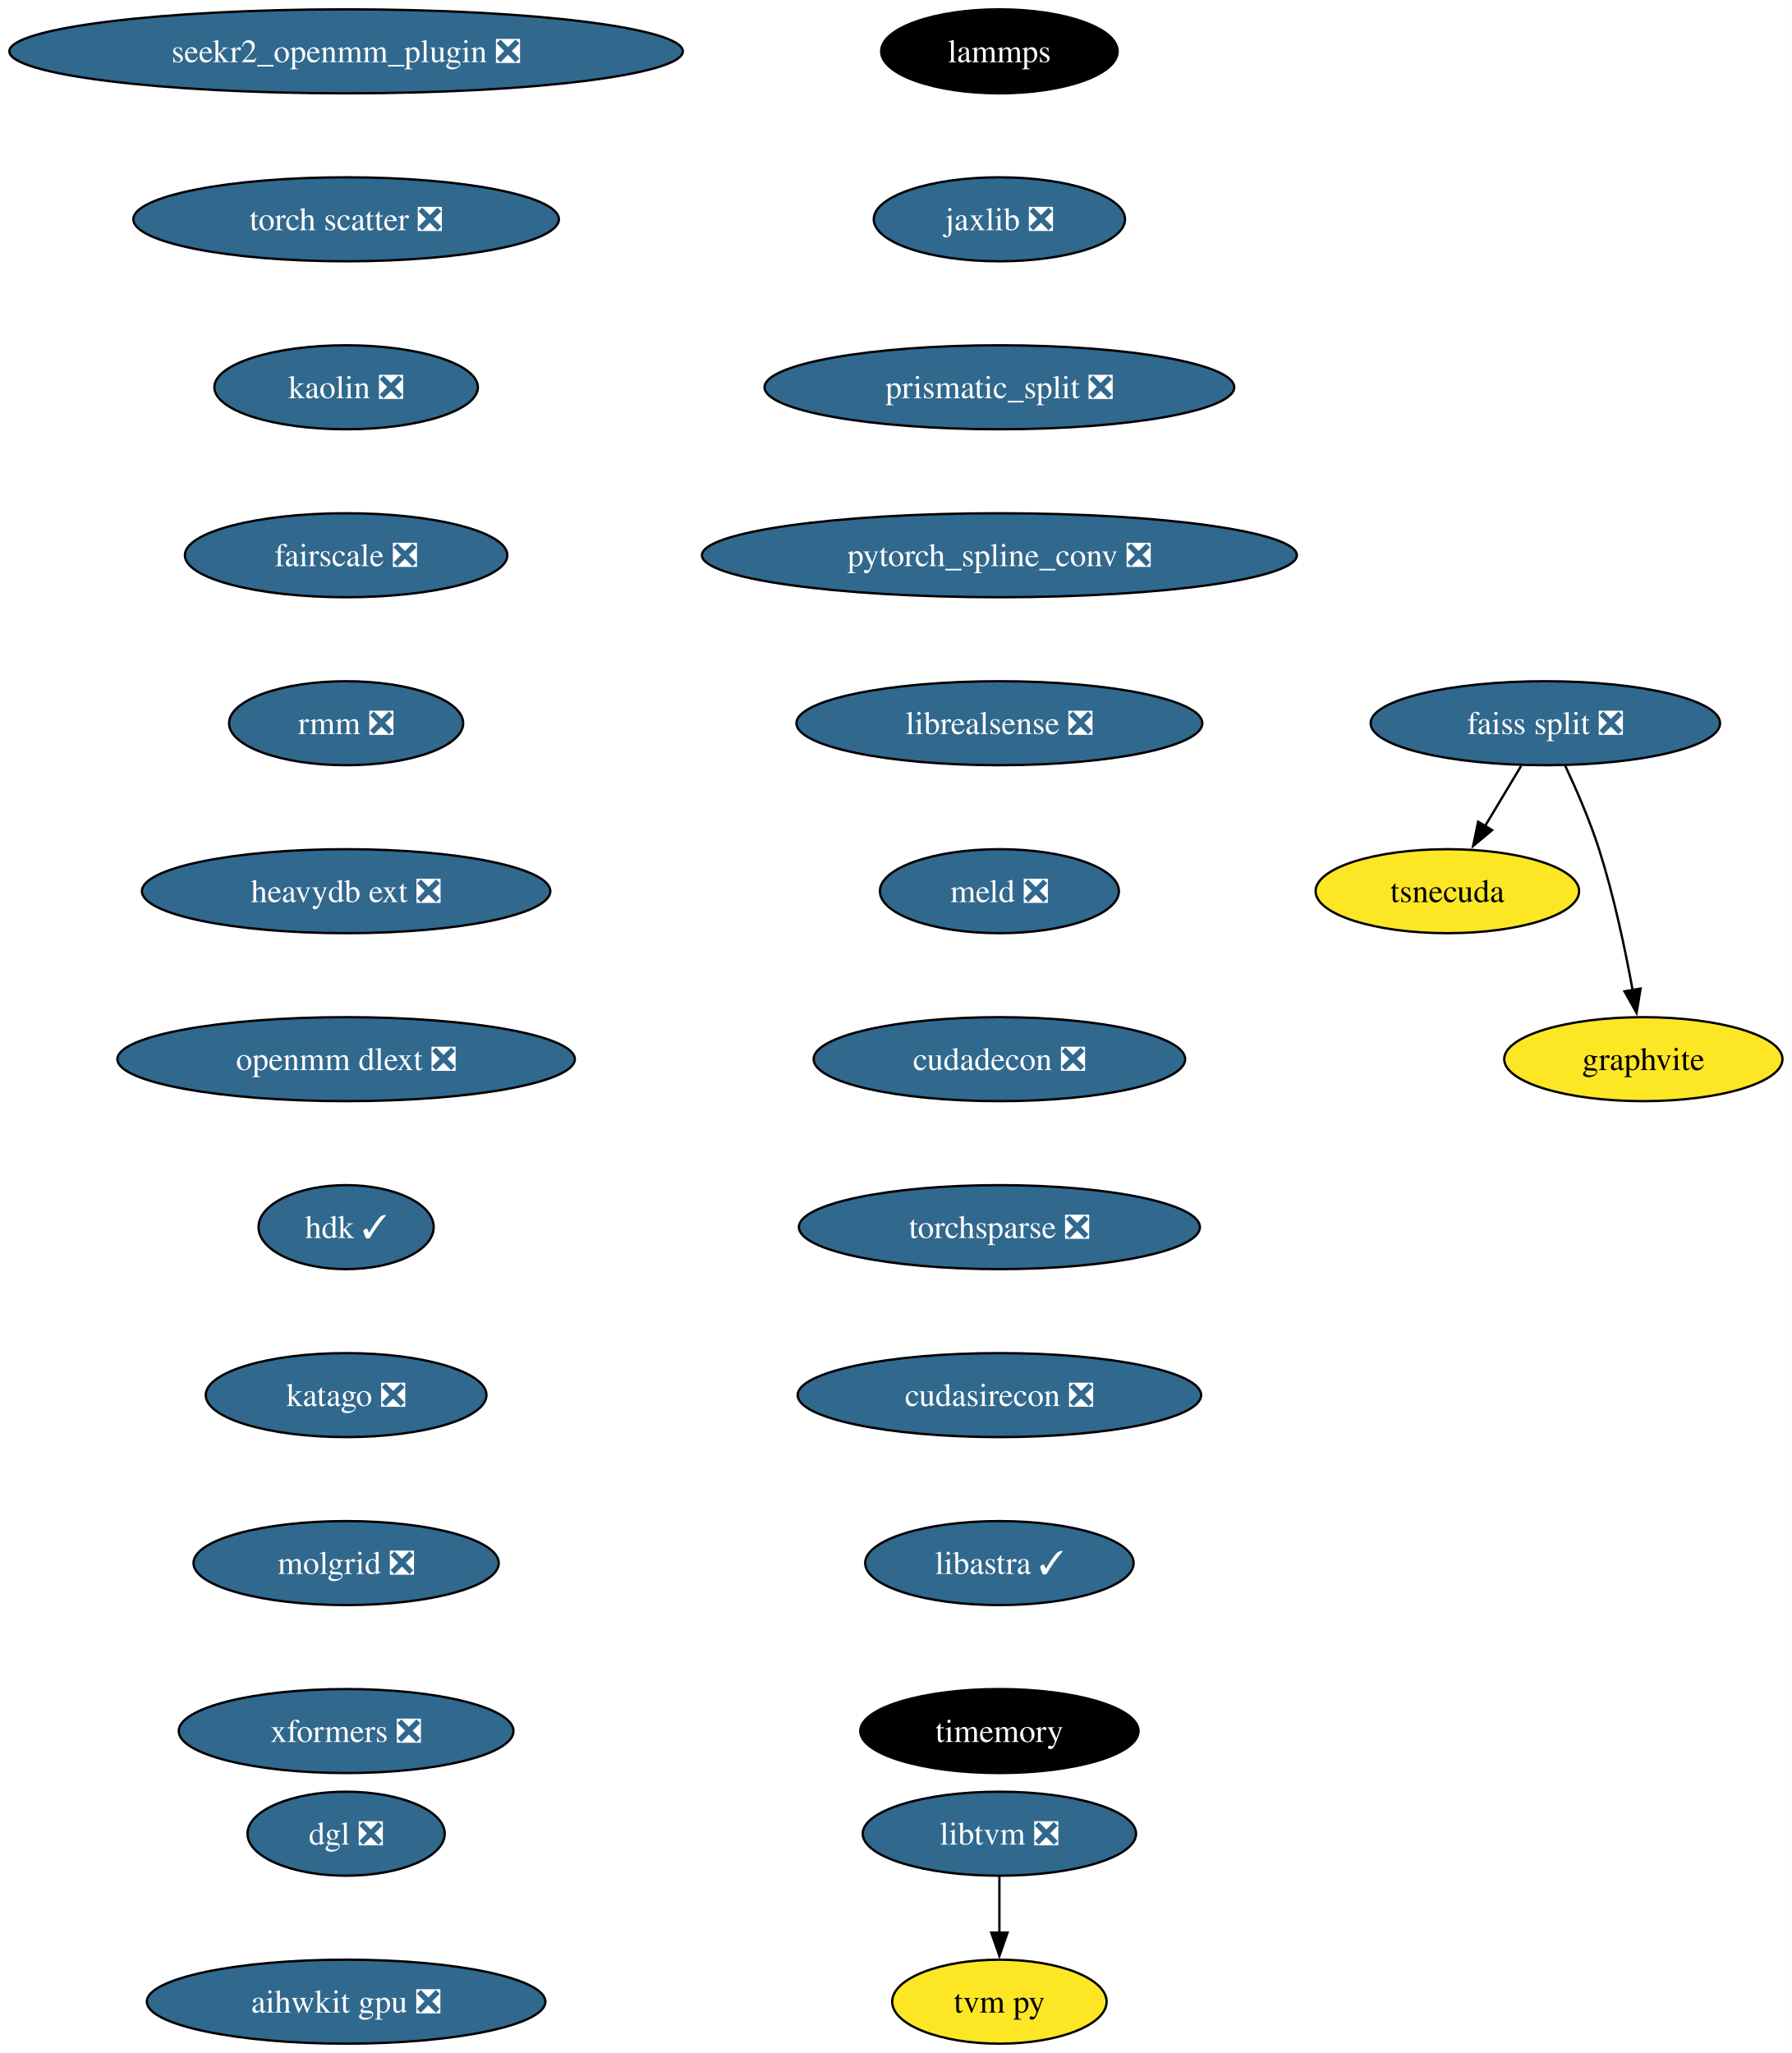
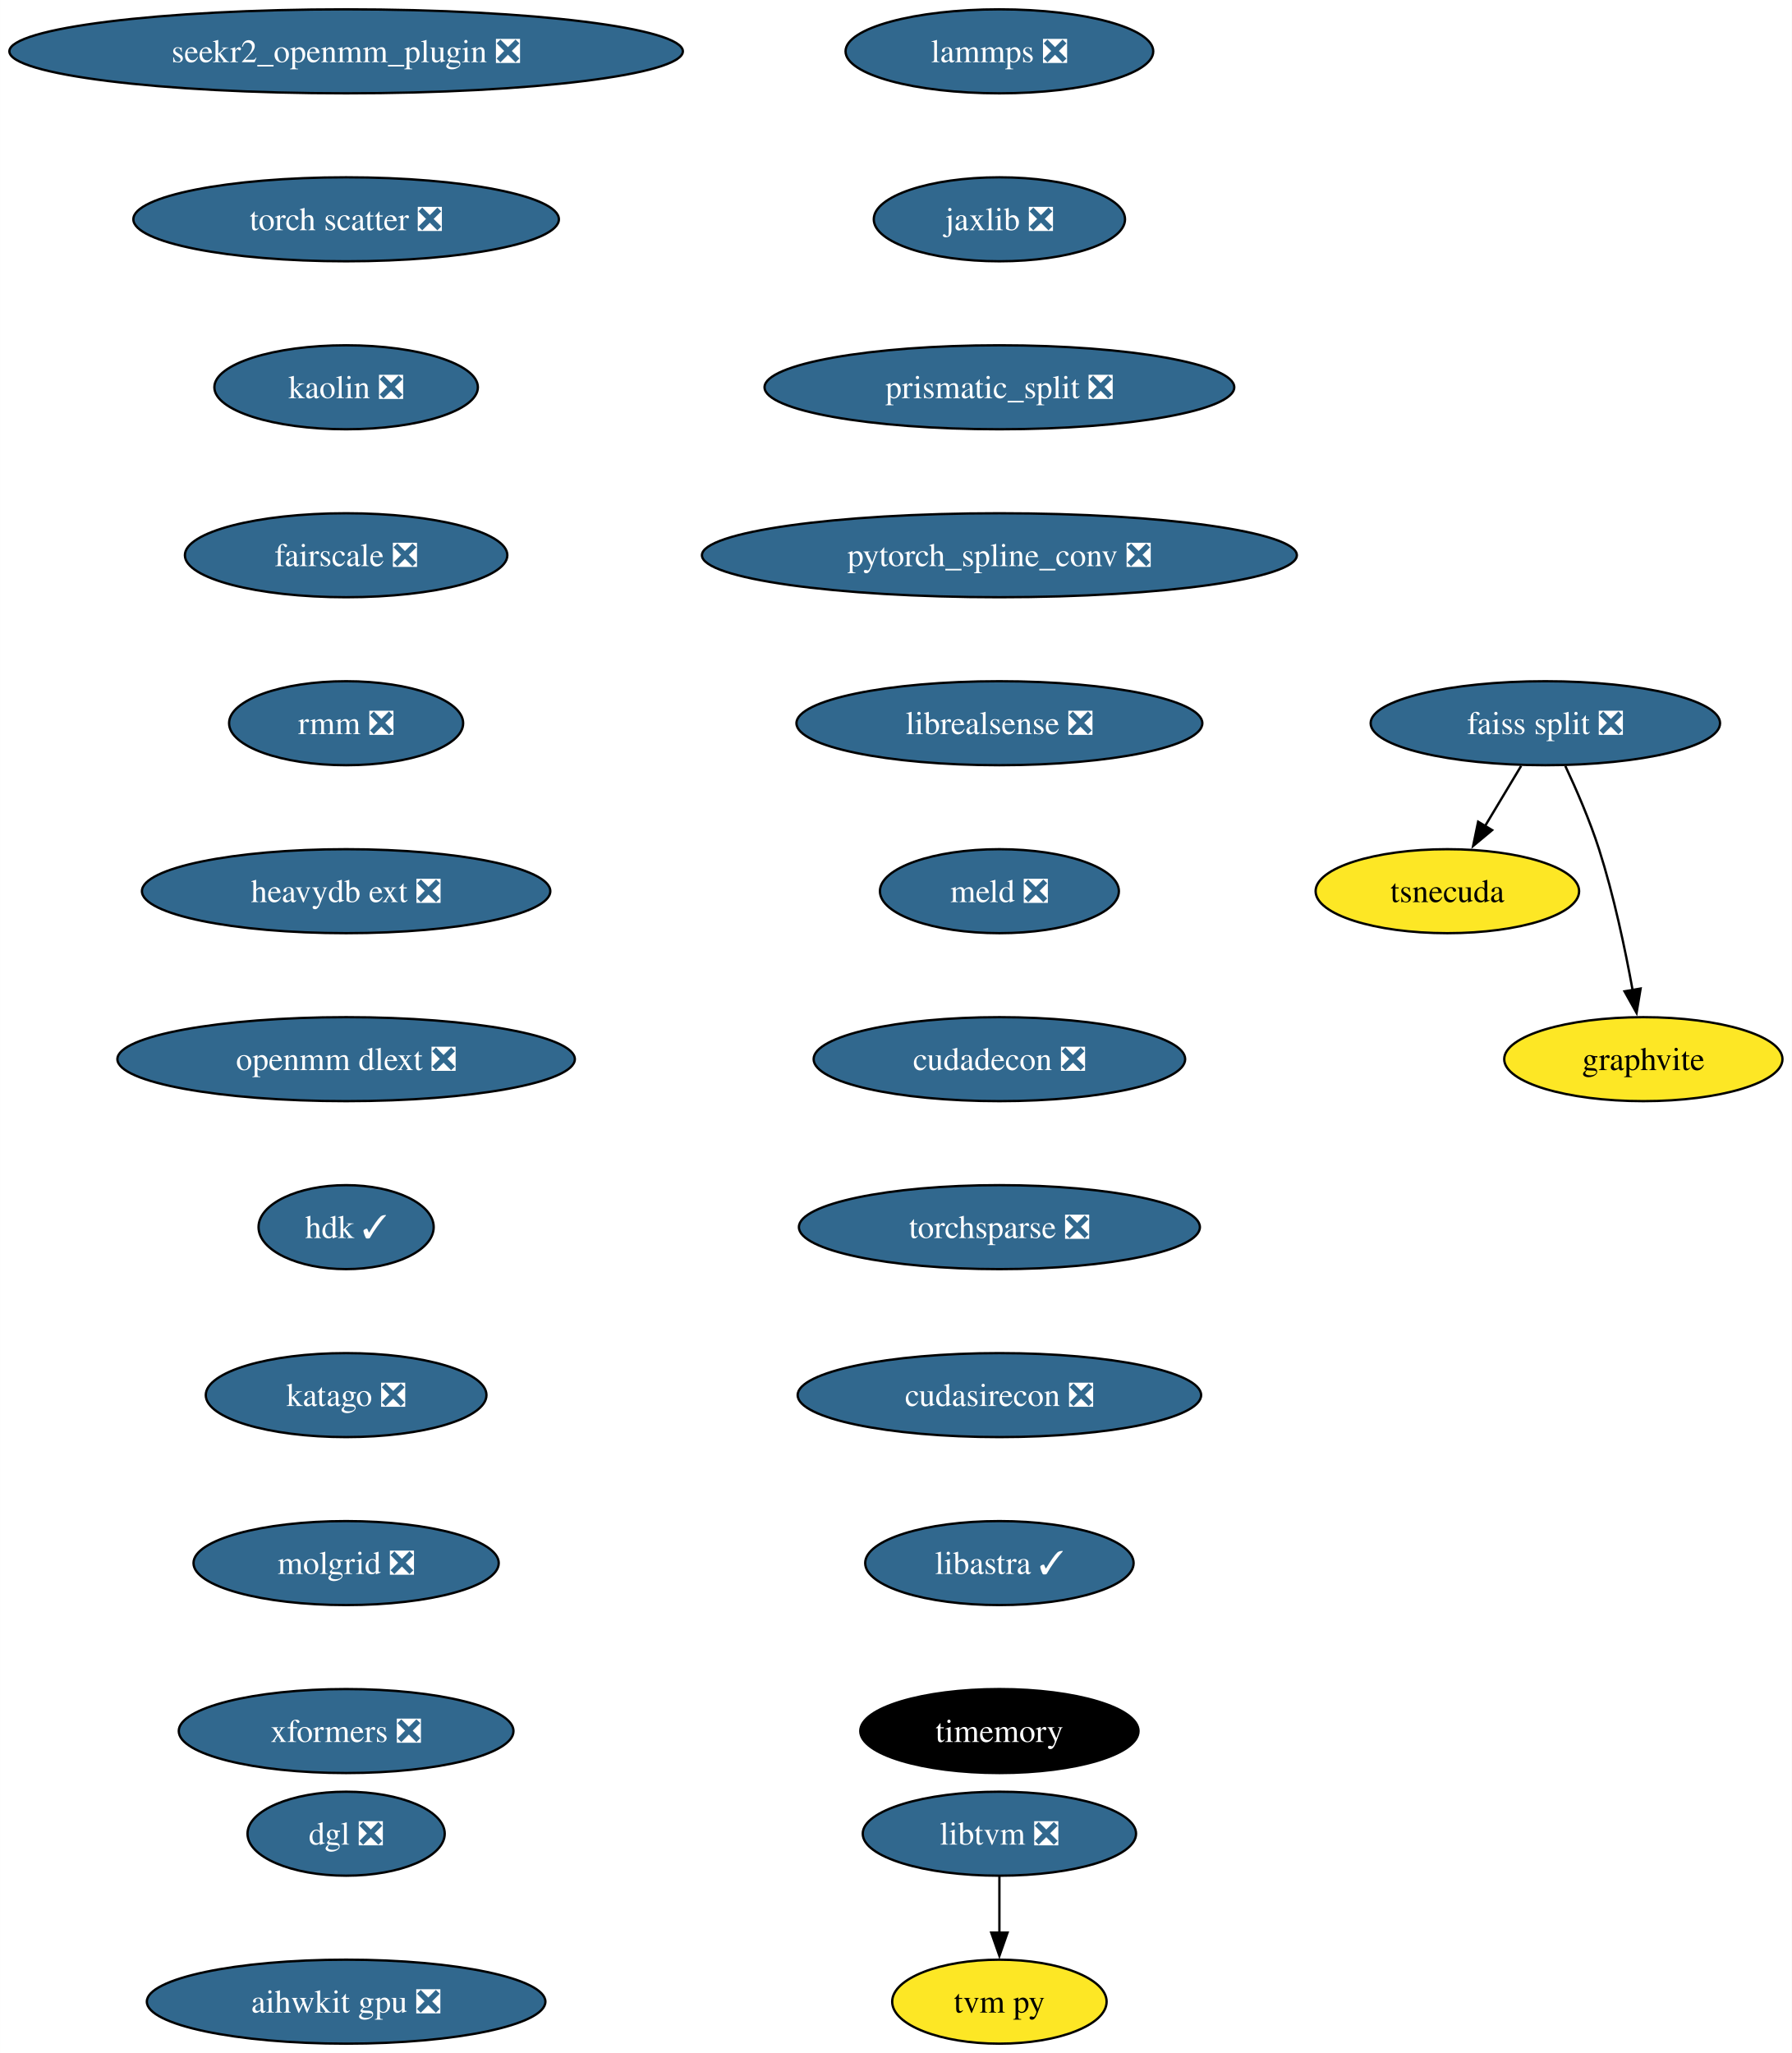
<svg xmlns="http://www.w3.org/2000/svg" xmlns:xlink="http://www.w3.org/1999/xlink" width="768pt" height="880pt" viewBox="0.00 0.00 767.96 880.00">
  <g id="graph0" class="graph" transform="scale(1 1) rotate(0) translate(4 876)">
    <polygon fill="white" stroke="none" points="-4,4 -4,-876 763.96,-876 763.96,4 -4,4" />
    <g id="node1" class="node">
      <g id="a_node1">
-         <a xlink:href="https://github.com/conda-forge/lammps-feedstock" xlink:title="lammps">
-           <ellipse fill="#000000" stroke="black" cx="424.33" cy="-854" rx="50.68" ry="18" />
-           <text text-anchor="middle" x="424.33" y="-849.33" font-family="Times,serif" font-size="14.00" fill="white">lammps</text>
+         <a xlink:href="https://github.com/conda-forge/lammps-feedstock/pull/183" xlink:title="lammps ❎">
+           <ellipse fill="#31688e" stroke="black" cx="424.33" cy="-854" rx="65.94" ry="18" />
+           <text text-anchor="middle" x="424.33" y="-849.33" font-family="Times,serif" font-size="14.00" fill="white">lammps ❎</text>
        </a>
      </g>
    </g>
    <g id="node2" class="node">
      <g id="a_node2">
        <a xlink:href="https://github.com/conda-forge/jaxlib-feedstock/pull/218" xlink:title="jaxlib ❎">
          <ellipse fill="#31688e" stroke="black" cx="424.33" cy="-782" rx="53.84" ry="18" />
          <text text-anchor="middle" x="424.33" y="-777.33" font-family="Times,serif" font-size="14.00" fill="white">jaxlib ❎</text>
        </a>
      </g>
    </g>
    <g id="node3" class="node">
      <g id="a_node3">
        <a xlink:href="https://github.com/conda-forge/prismatic_split-feedstock/pull/54" xlink:title="prismatic_split ❎">
          <ellipse fill="#31688e" stroke="black" cx="424.33" cy="-710" rx="100.66" ry="18" />
          <text text-anchor="middle" x="424.33" y="-705.33" font-family="Times,serif" font-size="14.00" fill="white">prismatic_split ❎</text>
        </a>
      </g>
    </g>
    <g id="node4" class="node">
      <g id="a_node4">
        <a xlink:href="https://github.com/conda-forge/pytorch_spline_conv-feedstock/pull/36" xlink:title="pytorch_spline_conv ❎">
          <ellipse fill="#31688e" stroke="black" cx="424.33" cy="-638" rx="127.49" ry="18" />
          <text text-anchor="middle" x="424.33" y="-633.33" font-family="Times,serif" font-size="14.00" fill="white">pytorch_spline_conv ❎</text>
        </a>
      </g>
    </g>
    <g id="node8" class="node">
      <g id="a_node8">
        <a xlink:href="https://github.com/conda-forge/librealsense-feedstock/pull/56" xlink:title="librealsense ❎">
          <ellipse fill="#31688e" stroke="black" cx="424.33" cy="-566" rx="86.98" ry="18" />
          <text text-anchor="middle" x="424.33" y="-561.33" font-family="Times,serif" font-size="14.00" fill="white">librealsense ❎</text>
        </a>
      </g>
    </g>
    <g id="node5" class="node">
      <g id="a_node5">
        <a xlink:href="https://github.com/conda-forge/faiss-split-feedstock/pull/72" xlink:title="faiss split ❎">
          <ellipse fill="#31688e" stroke="black" cx="658.33" cy="-566" rx="74.88" ry="18" />
          <text text-anchor="middle" x="658.33" y="-561.33" font-family="Times,serif" font-size="14.00" fill="white">faiss split ❎</text>
        </a>
      </g>
    </g>
    <g id="node6" class="node">
      <g id="a_node6">
        <a xlink:href="https://github.com/conda-forge/tsnecuda-feedstock" xlink:title="tsnecuda">
          <ellipse fill="#fde725" stroke="black" cx="616.33" cy="-494" rx="56.47" ry="18" />
          <text text-anchor="middle" x="616.33" y="-489.32" font-family="Times,serif" font-size="14.00">tsnecuda</text>
        </a>
      </g>
    </g>
    <g id="edge4" class="edge">
      <path fill="none" stroke="black" d="M647.95,-547.7C643.27,-539.9 637.64,-530.51 632.43,-521.83" />
      <polygon fill="black" stroke="black" points="635.52,-520.18 627.37,-513.4 629.52,-523.78 635.52,-520.18" />
    </g>
    <g id="node7" class="node">
      <g id="a_node7">
        <a xlink:href="https://github.com/conda-forge/graphvite-feedstock" xlink:title="graphvite">
          <ellipse fill="#fde725" stroke="black" cx="700.33" cy="-422" rx="59.63" ry="18" />
          <text text-anchor="middle" x="700.33" y="-417.32" font-family="Times,serif" font-size="14.00">graphvite</text>
        </a>
      </g>
    </g>
    <g id="edge5" class="edge">
      <path fill="none" stroke="black" d="M666.89,-547.67C671.67,-537.48 677.42,-524.23 681.33,-512 687.67,-492.19 692.52,-469.23 695.73,-451.59" />
      <polygon fill="black" stroke="black" points="699.16,-452.27 697.42,-441.82 692.26,-451.07 699.16,-452.27" />
    </g>
    <g id="node11" class="node">
      <g id="a_node11">
        <a xlink:href="https://github.com/conda-forge/meld-feedstock/pull/23" xlink:title="meld ❎">
          <ellipse fill="#31688e" stroke="black" cx="424.33" cy="-494" rx="51.21" ry="18" />
          <text text-anchor="middle" x="424.33" y="-489.32" font-family="Times,serif" font-size="14.00" fill="white">meld ❎</text>
        </a>
      </g>
    </g>
    <g id="node9" class="node">
      <g id="a_node9">
        <a xlink:href="https://github.com/conda-forge/libtvm-feedstock/pull/35" xlink:title="libtvm ❎">
          <ellipse fill="#31688e" stroke="black" cx="424.33" cy="-90" rx="58.57" ry="18" />
          <text text-anchor="middle" x="424.33" y="-85.33" font-family="Times,serif" font-size="14.00" fill="white">libtvm ❎</text>
        </a>
      </g>
    </g>
    <g id="node10" class="node">
      <g id="a_node10">
        <a xlink:href="https://github.com/conda-forge/tvm-py-feedstock" xlink:title="tvm py">
          <ellipse fill="#fde725" stroke="black" cx="424.33" cy="-18" rx="45.95" ry="18" />
          <text text-anchor="middle" x="424.33" y="-13.32" font-family="Times,serif" font-size="14.00">tvm py</text>
        </a>
      </g>
    </g>
    <g id="edge7" class="edge">
      <path fill="none" stroke="black" d="M424.33,-71.7C424.33,-64.41 424.33,-55.73 424.33,-47.54" />
      <polygon fill="black" stroke="black" points="427.83,-47.62 424.33,-37.62 420.83,-47.62 427.83,-47.62" />
    </g>
    <g id="node12" class="node">
      <g id="a_node12">
        <a xlink:href="https://github.com/conda-forge/cudadecon-feedstock/pull/27" xlink:title="cudadecon ❎">
          <ellipse fill="#31688e" stroke="black" cx="424.33" cy="-422" rx="79.62" ry="18" />
          <text text-anchor="middle" x="424.33" y="-417.32" font-family="Times,serif" font-size="14.00" fill="white">cudadecon ❎</text>
        </a>
      </g>
    </g>
    <g id="node13" class="node">
      <g id="a_node13">
        <a xlink:href="https://github.com/conda-forge/torchsparse-feedstock/pull/30" xlink:title="torchsparse ❎">
          <ellipse fill="#31688e" stroke="black" cx="424.33" cy="-350" rx="85.93" ry="18" />
          <text text-anchor="middle" x="424.33" y="-345.32" font-family="Times,serif" font-size="14.00" fill="white">torchsparse ❎</text>
        </a>
      </g>
    </g>
    <g id="node14" class="node">
      <g id="a_node14">
        <a xlink:href="https://github.com/conda-forge/cudasirecon-feedstock/pull/27" xlink:title="cudasirecon ❎">
          <ellipse fill="#31688e" stroke="black" cx="424.33" cy="-278" rx="86.46" ry="18" />
          <text text-anchor="middle" x="424.33" y="-273.32" font-family="Times,serif" font-size="14.00" fill="white">cudasirecon ❎</text>
        </a>
      </g>
    </g>
    <g id="node15" class="node">
      <g id="a_node15">
        <a xlink:href="https://github.com/conda-forge/libastra-feedstock/pull/24" xlink:title="libastra ✓">
          <ellipse fill="#31688e" stroke="black" cx="424.33" cy="-206" rx="57.52" ry="18" />
          <text text-anchor="middle" x="424.33" y="-201.33" font-family="Times,serif" font-size="14.00" fill="white">libastra ✓</text>
        </a>
      </g>
    </g>
    <g id="node16" class="node">
      <g id="a_node16">
        <a xlink:href="https://github.com/conda-forge/timemory-feedstock" xlink:title="timemory">
          <ellipse fill="#000000" stroke="black" cx="424.33" cy="-134" rx="59.63" ry="18" />
          <text text-anchor="middle" x="424.33" y="-129.32" font-family="Times,serif" font-size="14.00" fill="white">timemory</text>
        </a>
      </g>
    </g>
    <g id="node17" class="node">
      <g id="a_node17">
        <a xlink:href="https://github.com/conda-forge/seekr2_openmm_plugin-feedstock/pull/17" xlink:title="seekr2_openmm_plugin ❎">
          <ellipse fill="#31688e" stroke="black" cx="144.33" cy="-854" rx="144.33" ry="18" />
          <text text-anchor="middle" x="144.33" y="-849.33" font-family="Times,serif" font-size="14.00" fill="white">seekr2_openmm_plugin ❎</text>
        </a>
      </g>
    </g>
    <g id="node18" class="node">
      <g id="a_node18">
        <a xlink:href="https://github.com/conda-forge/torch-scatter-feedstock/pull/27" xlink:title="torch scatter ❎">
          <ellipse fill="#31688e" stroke="black" cx="144.33" cy="-782" rx="91.19" ry="18" />
          <text text-anchor="middle" x="144.33" y="-777.33" font-family="Times,serif" font-size="14.00" fill="white">torch scatter ❎</text>
        </a>
      </g>
    </g>
    <g id="node19" class="node">
      <g id="a_node19">
        <a xlink:href="https://github.com/conda-forge/kaolin-feedstock/pull/21" xlink:title="kaolin ❎">
          <ellipse fill="#31688e" stroke="black" cx="144.33" cy="-710" rx="56.47" ry="18" />
          <text text-anchor="middle" x="144.33" y="-705.33" font-family="Times,serif" font-size="14.00" fill="white">kaolin ❎</text>
        </a>
      </g>
    </g>
    <g id="node20" class="node">
      <g id="a_node20">
        <a xlink:href="https://github.com/conda-forge/fairscale-feedstock/pull/32" xlink:title="fairscale ❎">
          <ellipse fill="#31688e" stroke="black" cx="144.33" cy="-638" rx="69.1" ry="18" />
          <text text-anchor="middle" x="144.33" y="-633.33" font-family="Times,serif" font-size="14.00" fill="white">fairscale ❎</text>
        </a>
      </g>
    </g>
    <g id="node21" class="node">
      <g id="a_node21">
        <a xlink:href="https://github.com/conda-forge/rmm-feedstock/pull/29" xlink:title="rmm ❎">
          <ellipse fill="#31688e" stroke="black" cx="144.33" cy="-566" rx="50.16" ry="18" />
          <text text-anchor="middle" x="144.33" y="-561.33" font-family="Times,serif" font-size="14.00" fill="white">rmm ❎</text>
        </a>
      </g>
    </g>
    <g id="node22" class="node">
      <g id="a_node22">
        <a xlink:href="https://github.com/conda-forge/heavydb-ext-feedstock/pull/65" xlink:title="heavydb ext ❎">
          <ellipse fill="#31688e" stroke="black" cx="144.33" cy="-494" rx="87.51" ry="18" />
          <text text-anchor="middle" x="144.33" y="-489.32" font-family="Times,serif" font-size="14.00" fill="white">heavydb ext ❎</text>
        </a>
      </g>
    </g>
    <g id="node23" class="node">
      <g id="a_node23">
        <a xlink:href="https://github.com/conda-forge/openmm-dlext-feedstock/pull/11" xlink:title="openmm dlext ❎">
          <ellipse fill="#31688e" stroke="black" cx="144.33" cy="-422" rx="98.03" ry="18" />
          <text text-anchor="middle" x="144.33" y="-417.32" font-family="Times,serif" font-size="14.00" fill="white">openmm dlext ❎</text>
        </a>
      </g>
    </g>
    <g id="node24" class="node">
      <g id="a_node24">
        <a xlink:href="https://github.com/conda-forge/hdk-feedstock/pull/56" xlink:title="hdk ✓">
          <ellipse fill="#31688e" stroke="black" cx="144.33" cy="-350" rx="37.53" ry="18" />
          <text text-anchor="middle" x="144.33" y="-345.32" font-family="Times,serif" font-size="14.00" fill="white">hdk ✓</text>
        </a>
      </g>
    </g>
    <g id="node25" class="node">
      <g id="a_node25">
        <a xlink:href="https://github.com/conda-forge/katago-feedstock/pull/9" xlink:title="katago ❎">
          <ellipse fill="#31688e" stroke="black" cx="144.33" cy="-278" rx="60.15" ry="18" />
          <text text-anchor="middle" x="144.33" y="-273.32" font-family="Times,serif" font-size="14.00" fill="white">katago ❎</text>
        </a>
      </g>
    </g>
    <g id="node26" class="node">
      <g id="a_node26">
        <a xlink:href="https://github.com/conda-forge/molgrid-feedstock/pull/8" xlink:title="molgrid ❎">
          <ellipse fill="#31688e" stroke="black" cx="144.33" cy="-206" rx="65.41" ry="18" />
          <text text-anchor="middle" x="144.33" y="-201.33" font-family="Times,serif" font-size="14.00" fill="white">molgrid ❎</text>
        </a>
      </g>
    </g>
    <g id="node27" class="node">
      <g id="a_node27">
        <a xlink:href="https://github.com/conda-forge/xformers-feedstock/pull/21" xlink:title="xformers ❎">
          <ellipse fill="#31688e" stroke="black" cx="144.33" cy="-134" rx="71.73" ry="18" />
          <text text-anchor="middle" x="144.33" y="-129.32" font-family="Times,serif" font-size="14.00" fill="white">xformers ❎</text>
        </a>
      </g>
    </g>
    <g id="node28" class="node">
      <g id="a_node28">
        <a xlink:href="https://github.com/conda-forge/dgl-feedstock/pull/26" xlink:title="dgl ❎">
          <ellipse fill="#31688e" stroke="black" cx="144.33" cy="-90" rx="42.26" ry="18" />
          <text text-anchor="middle" x="144.33" y="-85.33" font-family="Times,serif" font-size="14.00" fill="white">dgl ❎</text>
        </a>
      </g>
    </g>
    <g id="node29" class="node">
      <g id="a_node29">
        <a xlink:href="https://github.com/conda-forge/aihwkit-gpu-feedstock/pull/5" xlink:title="aihwkit gpu ❎">
          <ellipse fill="#31688e" stroke="black" cx="144.33" cy="-18" rx="85.41" ry="18" />
          <text text-anchor="middle" x="144.33" y="-13.32" font-family="Times,serif" font-size="14.00" fill="white">aihwkit gpu ❎</text>
        </a>
      </g>
    </g>
  </g>
</svg>
